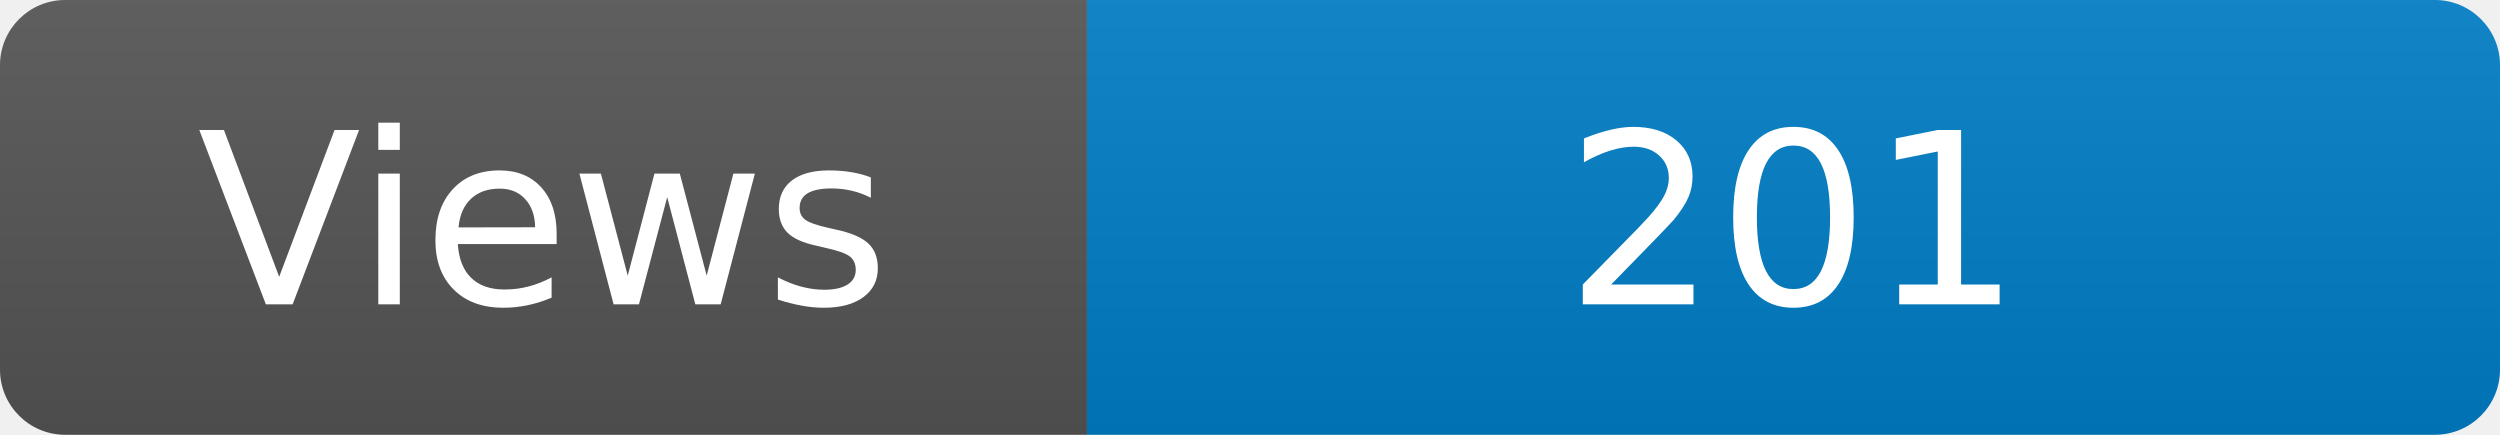
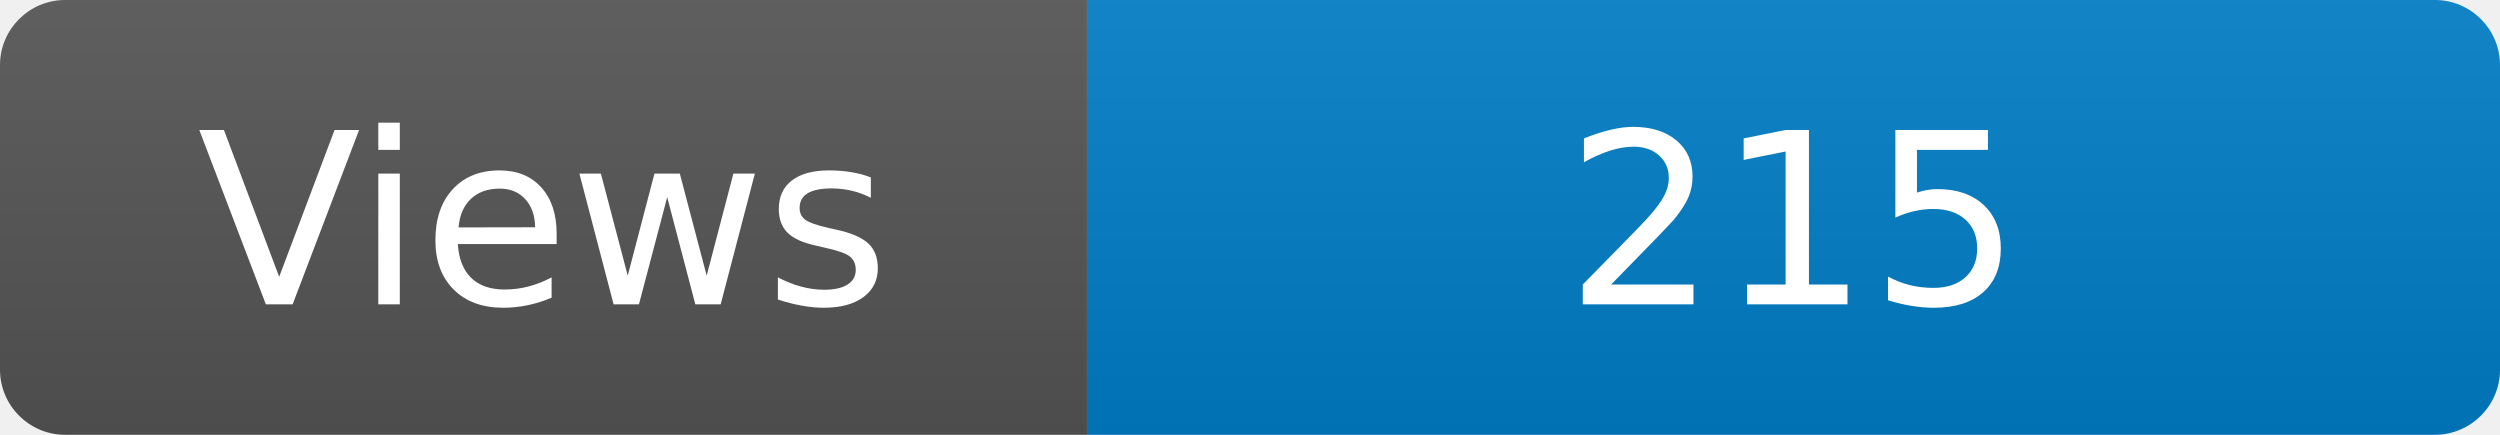
<svg xmlns="http://www.w3.org/2000/svg" width="115" height="20" role="img" aria-label="Maintained?: yes">
  <linearGradient id="s" x2="0" y2="100%">
    <stop offset="0" stop-color="#bbb" stop-opacity=".1" />
    <stop offset="1" stop-opacity=".1" />
  </linearGradient>
  <clipPath id="r">
    <rect width="115" height="20" rx="3" fill="#fff" />
  </clipPath>
  <g clip-path="url(#r)">
    <rect width="50" height="20" fill="#555" />
    <rect x="50" width="160" height="20" fill="#007ec6" />
    <rect width="115" height="20" fill="url(#s)" />
  </g>
  <g fill="#fff" text-anchor="middle" font-family="Verdana,Geneva,DejaVu Sans,sans-serif" font-size="110">
    <text x="250" y="140" transform="scale(.1)" fill="#fff">Views</text>
-     <text x="825" y="140" transform="scale(.1)" fill="#fff">201</text>
+     <text x="825" y="140" transform="scale(.1)" fill="#fff">215</text>
  </g>
</svg>
